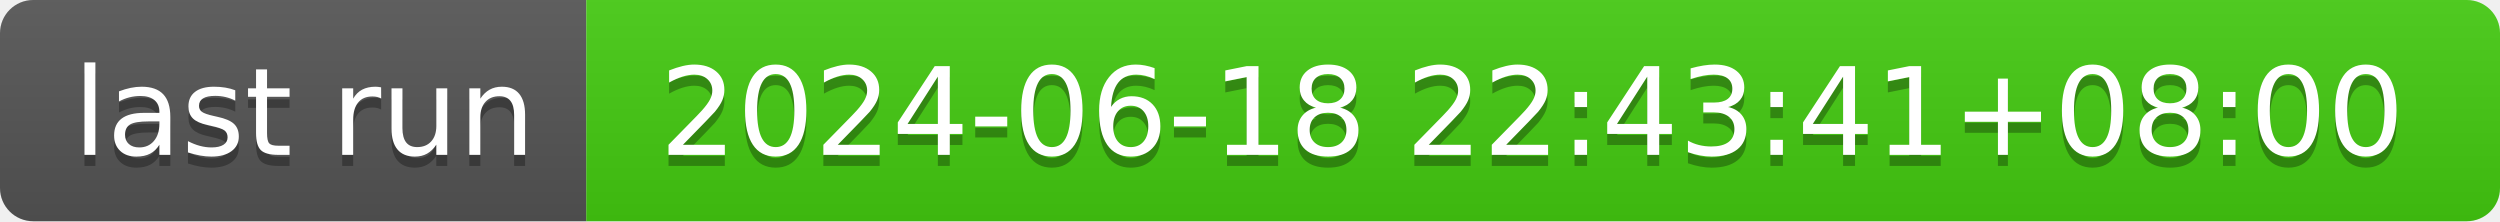
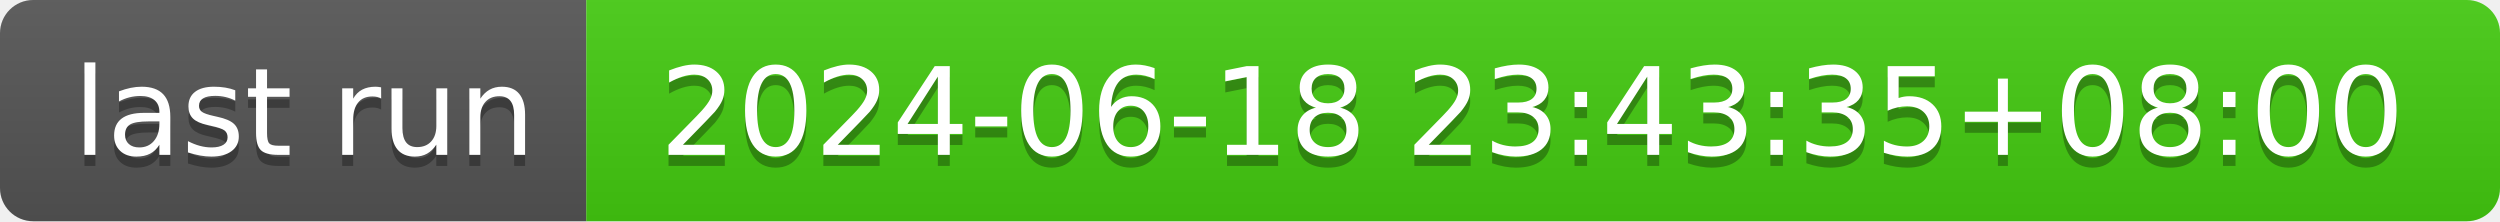
- <svg xmlns="http://www.w3.org/2000/svg" width="226" height="20" role="img" aria-label="last run: 2024-06-18 22:43:41+08:00">
+ <svg xmlns="http://www.w3.org/2000/svg" width="226" height="20" role="img" aria-label="last run: 2024-06-18 23:43:35+08:00">
  <linearGradient id="s" x2="0" y2="100%">
    <stop offset="0" stop-color="#bbb" stop-opacity=".1" />
    <stop offset="1" stop-opacity=".1" />
  </linearGradient>
  <clipPath id="r">
    <rect width="226" height="20" rx="3" fill="#fff" />
  </clipPath>
  <g clip-path="url(#r)">
    <rect width="53" height="20" fill="#555" />
    <rect x="53" width="173" height="20" fill="#4c1" />
    <rect width="226" height="20" fill="url(#s)" />
  </g>
  <g fill="#fff" text-anchor="middle" font-family="Verdana,Geneva,DejaVu Sans,sans-serif" text-rendering="geometricPrecision" font-size="110">
    <text aria-hidden="true" x="275" y="150" fill="#010101" fill-opacity=".3" transform="scale(.1)" textLength="430">last run</text>
    <text x="275" y="140" transform="scale(.1)" fill="#fff" textLength="430">last run</text>
-     <text aria-hidden="true" x="1385" y="150" fill="#010101" fill-opacity=".3" transform="scale(.1)" textLength="1630">2024-06-18 22:43:41+08:00</text>
-     <text x="1385" y="140" transform="scale(.1)" fill="#fff" textLength="1630">2024-06-18 22:43:41+08:00</text>
+     <text aria-hidden="true" x="1385" y="150" fill="#010101" fill-opacity=".3" transform="scale(.1)" textLength="1630">2024-06-18 23:43:35+08:00</text>
+     <text x="1385" y="140" transform="scale(.1)" fill="#fff" textLength="1630">2024-06-18 23:43:35+08:00</text>
  </g>
</svg>
